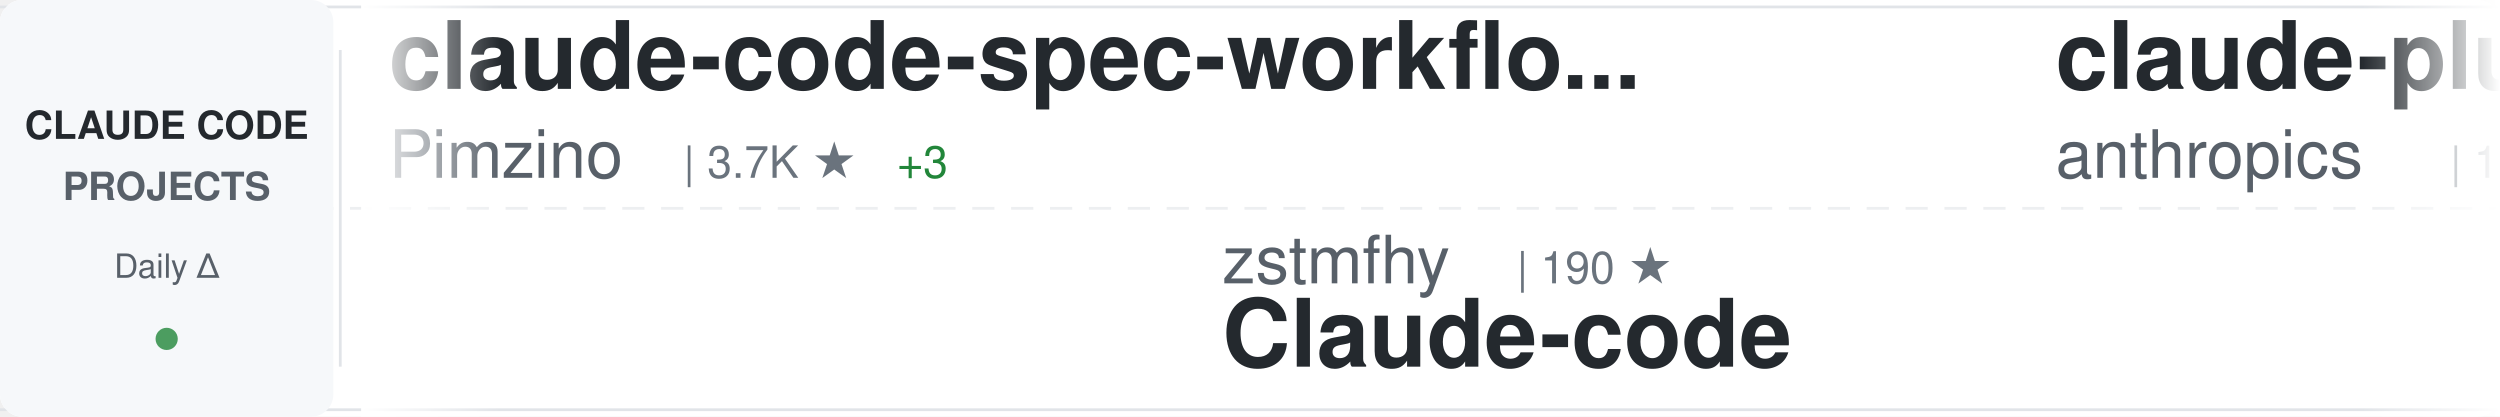
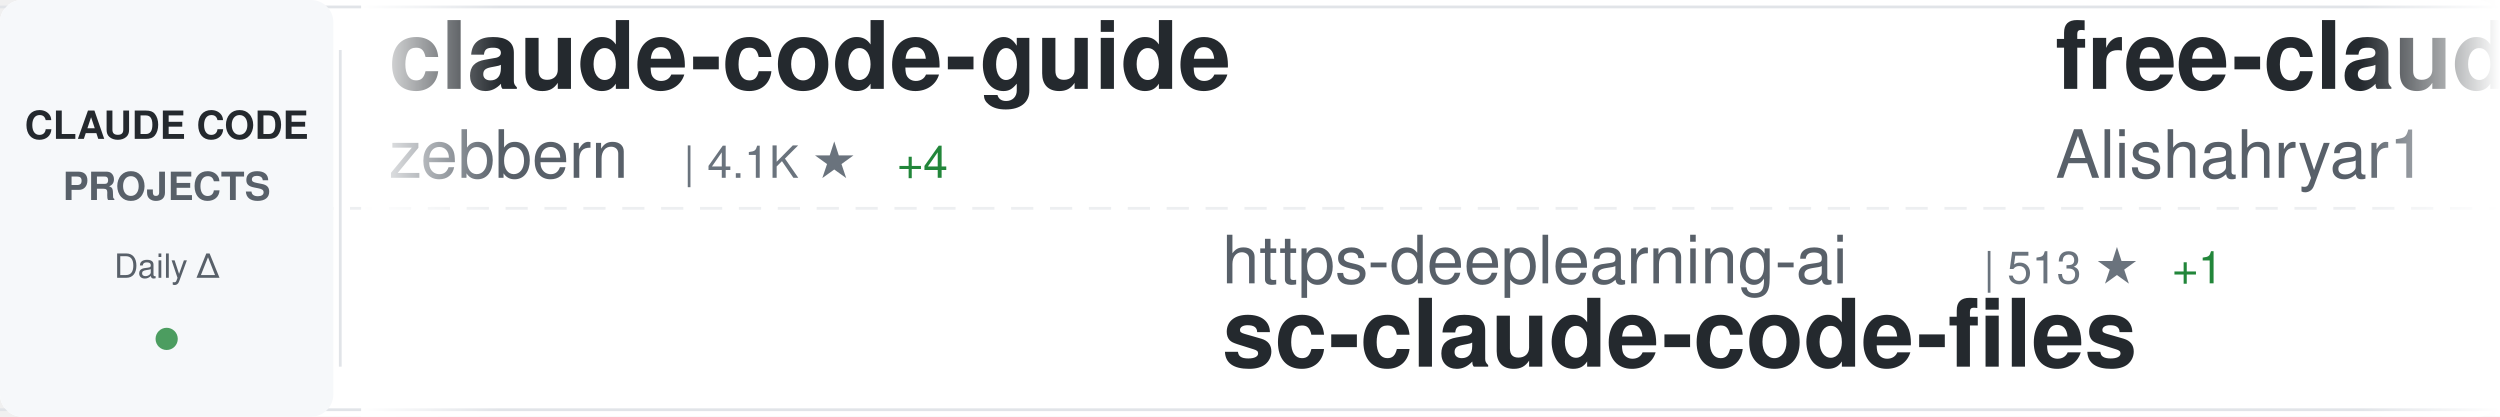
<svg xmlns="http://www.w3.org/2000/svg" width="900" height="150">
  <defs>
    <linearGradient id="awesomeLeftFade" x1="0%" y1="0%" x2="100%" y2="0%">
      <stop offset="0%" style="stop-color:#ffffff;stop-opacity:1" />
      <stop offset="100%" style="stop-color:#ffffff;stop-opacity:0" />
    </linearGradient>
    <linearGradient id="awesomeRightFade" x1="0%" y1="0%" x2="100%" y2="0%">
      <stop offset="0%" style="stop-color:#ffffff;stop-opacity:0" />
      <stop offset="100%" style="stop-color:#ffffff;stop-opacity:1" />
    </linearGradient>
  </defs>
  <rect width="900" height="150" fill="#ffffff" rx="8" />
  <rect x="0" y="2" width="900" height="1" fill="#e1e4e8" />
  <rect x="0" y="147" width="900" height="1" fill="#e1e4e8" />
  <line x1="0" y1="75" x2="900" y2="75" stroke="#e1e4e8" stroke-width="1" stroke-dasharray="8 6" opacity="0.6" />
  <rect x="0" y="0" width="120" height="150" fill="#f6f8fa" rx="8" />
  <text x="60" y="50" font-family="-apple-system, BlinkMacSystemFont, 'Segoe UI', Helvetica, Arial, sans-serif" font-size="14" font-weight="600" fill="#24292e" text-anchor="middle">CLAUDE CODE</text>
  <text x="60" y="72" font-family="-apple-system, BlinkMacSystemFont, 'Segoe UI', Helvetica, Arial, sans-serif" font-size="14" font-weight="600" fill="#586069" text-anchor="middle">PROJECTS</text>
  <text x="60" y="100" font-family="-apple-system, BlinkMacSystemFont, 'Segoe UI', Helvetica, Arial, sans-serif" font-size="12" font-weight="500" fill="#586069" text-anchor="middle">Daily Δ</text>
  <circle cx="60" cy="122" r="4" fill="#22863a" opacity="0.8" />
  <rect x="122" y="18" width="1" height="114" fill="#e1e4e8" />
  <clipPath id="awesomeTickerClip">
    <rect x="130" y="0" width="770" height="150" />
  </clipPath>
  <g clip-path="url(#awesomeTickerClip)">
    <g id="awesomeTickerItems">
      <animateTransform attributeName="transform" attributeType="XML" type="translate" from="0 0" to="-3000 0" dur="54s" repeatCount="indefinite" />
      <g transform="translate(0, 0)">
-         <text x="140" y="32" font-family="-apple-system, BlinkMacSystemFont, 'Segoe UI', Helvetica, Arial, sans-serif" font-size="34" font-weight="600" fill="#24292e">claude-code-spec-workflo...</text>
-         <text x="140" y="64" font-family="-apple-system, BlinkMacSystemFont, 'Segoe UI', Helvetica, Arial, sans-serif" font-size="24" font-weight="400" fill="#586069">Pimzino</text>
-         <text x="246" y="64" font-family="-apple-system, BlinkMacSystemFont, 'Segoe UI', Helvetica, Arial, sans-serif" font-size="16" font-weight="500" fill="#6a737d">| 3.7K ★</text>
-         <text x="323" y="64" font-family="-apple-system, BlinkMacSystemFont, 'Segoe UI', Helvetica, Arial, sans-serif" font-size="16" font-weight="500" fill="#22863a"> +3</text>
+         <text x="140" y="32" font-family="-apple-system, BlinkMacSystemFont, 'Segoe UI', Helvetica, Arial, sans-serif" font-size="34" font-weight="600" fill="#24292e">claude-code-guide</text>
+         <text x="140" y="64" font-family="-apple-system, BlinkMacSystemFont, 'Segoe UI', Helvetica, Arial, sans-serif" font-size="24" font-weight="400" fill="#586069">zebbern</text>
+         <text x="246" y="64" font-family="-apple-system, BlinkMacSystemFont, 'Segoe UI', Helvetica, Arial, sans-serif" font-size="16" font-weight="500" fill="#6a737d">| 4.1K ★</text>
+         <text x="323" y="64" font-family="-apple-system, BlinkMacSystemFont, 'Segoe UI', Helvetica, Arial, sans-serif" font-size="16" font-weight="500" fill="#22863a"> +4</text>
      </g>
      <g transform="translate(300, 0)">
-         <text x="140" y="102" font-family="-apple-system, BlinkMacSystemFont, 'Segoe UI', Helvetica, Arial, sans-serif" font-size="24" font-weight="400" fill="#586069">zstmfhy</text>
-         <text x="246" y="102" font-family="-apple-system, BlinkMacSystemFont, 'Segoe UI', Helvetica, Arial, sans-serif" font-size="16" font-weight="500" fill="#6a737d">| 190 ★</text>
-         <text x="140" y="132" font-family="-apple-system, BlinkMacSystemFont, 'Segoe UI', Helvetica, Arial, sans-serif" font-size="34" font-weight="600" fill="#24292e">Claude-code</text>
+         <text x="140" y="102" font-family="-apple-system, BlinkMacSystemFont, 'Segoe UI', Helvetica, Arial, sans-serif" font-size="24" font-weight="400" fill="#586069">https-deeplearning-ai</text>
+         <text x="414" y="102" font-family="-apple-system, BlinkMacSystemFont, 'Segoe UI', Helvetica, Arial, sans-serif" font-size="16" font-weight="500" fill="#6a737d">| 513 ★</text>
+         <text x="482" y="102" font-family="-apple-system, BlinkMacSystemFont, 'Segoe UI', Helvetica, Arial, sans-serif" font-size="16" font-weight="500" fill="#22863a"> +1</text>
+         <text x="140" y="132" font-family="-apple-system, BlinkMacSystemFont, 'Segoe UI', Helvetica, Arial, sans-serif" font-size="34" font-weight="600" fill="#24292e">sc-claude-code-files</text>
      </g>
      <g transform="translate(600, 0)">
-         <text x="140" y="32" font-family="-apple-system, BlinkMacSystemFont, 'Segoe UI', Helvetica, Arial, sans-serif" font-size="34" font-weight="600" fill="#24292e">claude-plugins-official</text>
-         <text x="140" y="64" font-family="-apple-system, BlinkMacSystemFont, 'Segoe UI', Helvetica, Arial, sans-serif" font-size="24" font-weight="400" fill="#586069">anthropics</text>
-         <text x="282" y="64" font-family="-apple-system, BlinkMacSystemFont, 'Segoe UI', Helvetica, Arial, sans-serif" font-size="16" font-weight="500" fill="#6a737d">| 19.9K ★</text>
-         <text x="368" y="64" font-family="-apple-system, BlinkMacSystemFont, 'Segoe UI', Helvetica, Arial, sans-serif" font-size="16" font-weight="500" fill="#22863a"> +257</text>
+         <text x="140" y="32" font-family="-apple-system, BlinkMacSystemFont, 'Segoe UI', Helvetica, Arial, sans-serif" font-size="34" font-weight="600" fill="#24292e">free-claude-code</text>
+         <text x="140" y="64" font-family="-apple-system, BlinkMacSystemFont, 'Segoe UI', Helvetica, Arial, sans-serif" font-size="24" font-weight="400" fill="#586069">Alishahryar1</text>
+         <text x="306" y="64" font-family="-apple-system, BlinkMacSystemFont, 'Segoe UI', Helvetica, Arial, sans-serif" font-size="16" font-weight="500" fill="#6a737d">| 26.2K ★</text>
+         <text x="392" y="64" font-family="-apple-system, BlinkMacSystemFont, 'Segoe UI', Helvetica, Arial, sans-serif" font-size="16" font-weight="500" fill="#22863a"> +639</text>
      </g>
      <g transform="translate(900, 0)">
-         <text x="140" y="102" font-family="-apple-system, BlinkMacSystemFont, 'Segoe UI', Helvetica, Arial, sans-serif" font-size="24" font-weight="400" fill="#586069">rohitg00</text>
-         <text x="258" y="102" font-family="-apple-system, BlinkMacSystemFont, 'Segoe UI', Helvetica, Arial, sans-serif" font-size="16" font-weight="500" fill="#6a737d">| 1.7K ★</text>
-         <text x="335" y="102" font-family="-apple-system, BlinkMacSystemFont, 'Segoe UI', Helvetica, Arial, sans-serif" font-size="16" font-weight="500" fill="#22863a"> +19</text>
-         <text x="140" y="132" font-family="-apple-system, BlinkMacSystemFont, 'Segoe UI', Helvetica, Arial, sans-serif" font-size="34" font-weight="600" fill="#24292e">awesome-claude-code-tool...</text>
+         <text x="140" y="102" font-family="-apple-system, BlinkMacSystemFont, 'Segoe UI', Helvetica, Arial, sans-serif" font-size="24" font-weight="400" fill="#586069">feiskyer</text>
+         <text x="258" y="102" font-family="-apple-system, BlinkMacSystemFont, 'Segoe UI', Helvetica, Arial, sans-serif" font-size="16" font-weight="500" fill="#6a737d">| 1.5K ★</text>
+         <text x="335" y="102" font-family="-apple-system, BlinkMacSystemFont, 'Segoe UI', Helvetica, Arial, sans-serif" font-size="16" font-weight="500" fill="#22863a"> +1</text>
+         <text x="140" y="132" font-family="-apple-system, BlinkMacSystemFont, 'Segoe UI', Helvetica, Arial, sans-serif" font-size="34" font-weight="600" fill="#24292e">claude-code-settings</text>
      </g>
      <g transform="translate(1200, 0)">
-         <text x="140" y="32" font-family="-apple-system, BlinkMacSystemFont, 'Segoe UI', Helvetica, Arial, sans-serif" font-size="34" font-weight="600" fill="#24292e">Claude-code</text>
-         <text x="140" y="64" font-family="-apple-system, BlinkMacSystemFont, 'Segoe UI', Helvetica, Arial, sans-serif" font-size="24" font-weight="400" fill="#586069">fazxes</text>
-         <text x="234" y="64" font-family="-apple-system, BlinkMacSystemFont, 'Segoe UI', Helvetica, Arial, sans-serif" font-size="16" font-weight="500" fill="#6a737d">| 216 ★</text>
+         <text x="140" y="32" font-family="-apple-system, BlinkMacSystemFont, 'Segoe UI', Helvetica, Arial, sans-serif" font-size="34" font-weight="600" fill="#24292e">claude-code</text>
+         <text x="140" y="64" font-family="-apple-system, BlinkMacSystemFont, 'Segoe UI', Helvetica, Arial, sans-serif" font-size="24" font-weight="400" fill="#586069">lowcortisolprogrammer</text>
+         <text x="414" y="64" font-family="-apple-system, BlinkMacSystemFont, 'Segoe UI', Helvetica, Arial, sans-serif" font-size="16" font-weight="500" fill="#6a737d">| 171 ★</text>
      </g>
      <g transform="translate(1500, 0)">
-         <text x="140" y="102" font-family="-apple-system, BlinkMacSystemFont, 'Segoe UI', Helvetica, Arial, sans-serif" font-size="24" font-weight="400" fill="#586069">ghuntley</text>
-         <text x="258" y="102" font-family="-apple-system, BlinkMacSystemFont, 'Segoe UI', Helvetica, Arial, sans-serif" font-size="16" font-weight="500" fill="#6a737d">| 978 ★</text>
-         <text x="140" y="132" font-family="-apple-system, BlinkMacSystemFont, 'Segoe UI', Helvetica, Arial, sans-serif" font-size="34" font-weight="600" fill="#24292e">claude-code-source-code-...</text>
+         <text x="140" y="102" font-family="-apple-system, BlinkMacSystemFont, 'Segoe UI', Helvetica, Arial, sans-serif" font-size="24" font-weight="400" fill="#586069">RishabhK103</text>
+         <text x="294" y="102" font-family="-apple-system, BlinkMacSystemFont, 'Segoe UI', Helvetica, Arial, sans-serif" font-size="16" font-weight="500" fill="#6a737d">| 83 ★</text>
+         <text x="353" y="102" font-family="-apple-system, BlinkMacSystemFont, 'Segoe UI', Helvetica, Arial, sans-serif" font-size="16" font-weight="500" fill="#22863a"> +1</text>
+         <text x="140" y="132" font-family="-apple-system, BlinkMacSystemFont, 'Segoe UI', Helvetica, Arial, sans-serif" font-size="34" font-weight="600" fill="#24292e">claude-code</text>
      </g>
      <g transform="translate(1800, 0)">
-         <text x="140" y="32" font-family="-apple-system, BlinkMacSystemFont, 'Segoe UI', Helvetica, Arial, sans-serif" font-size="34" font-weight="600" fill="#24292e">Claude-Code-Usage-Monito...</text>
-         <text x="140" y="64" font-family="-apple-system, BlinkMacSystemFont, 'Segoe UI', Helvetica, Arial, sans-serif" font-size="24" font-weight="400" fill="#586069">Maciek-roboblog</text>
-         <text x="342" y="64" font-family="-apple-system, BlinkMacSystemFont, 'Segoe UI', Helvetica, Arial, sans-serif" font-size="16" font-weight="500" fill="#6a737d">| 8.0K ★</text>
-         <text x="419" y="64" font-family="-apple-system, BlinkMacSystemFont, 'Segoe UI', Helvetica, Arial, sans-serif" font-size="16" font-weight="500" fill="#22863a"> +6</text>
+         <text x="140" y="32" font-family="-apple-system, BlinkMacSystemFont, 'Segoe UI', Helvetica, Arial, sans-serif" font-size="34" font-weight="600" fill="#24292e">claude-code-rust</text>
+         <text x="140" y="64" font-family="-apple-system, BlinkMacSystemFont, 'Segoe UI', Helvetica, Arial, sans-serif" font-size="24" font-weight="400" fill="#586069">lorryjovens-hub</text>
+         <text x="342" y="64" font-family="-apple-system, BlinkMacSystemFont, 'Segoe UI', Helvetica, Arial, sans-serif" font-size="16" font-weight="500" fill="#6a737d">| 1.6K ★</text>
      </g>
      <g transform="translate(2100, 0)">
-         <text x="140" y="102" font-family="-apple-system, BlinkMacSystemFont, 'Segoe UI', Helvetica, Arial, sans-serif" font-size="24" font-weight="400" fill="#586069">Piebald-AI</text>
-         <text x="282" y="102" font-family="-apple-system, BlinkMacSystemFont, 'Segoe UI', Helvetica, Arial, sans-serif" font-size="16" font-weight="500" fill="#6a737d">| 10.3K ★</text>
-         <text x="368" y="102" font-family="-apple-system, BlinkMacSystemFont, 'Segoe UI', Helvetica, Arial, sans-serif" font-size="16" font-weight="500" fill="#22863a"> +29</text>
-         <text x="140" y="132" font-family="-apple-system, BlinkMacSystemFont, 'Segoe UI', Helvetica, Arial, sans-serif" font-size="34" font-weight="600" fill="#24292e">claude-code-system-promp...</text>
+         <text x="140" y="102" font-family="-apple-system, BlinkMacSystemFont, 'Segoe UI', Helvetica, Arial, sans-serif" font-size="24" font-weight="400" fill="#586069">alejandrobalderas</text>
+         <text x="366" y="102" font-family="-apple-system, BlinkMacSystemFont, 'Segoe UI', Helvetica, Arial, sans-serif" font-size="16" font-weight="500" fill="#6a737d">| 1.9K ★</text>
+         <text x="443" y="102" font-family="-apple-system, BlinkMacSystemFont, 'Segoe UI', Helvetica, Arial, sans-serif" font-size="16" font-weight="500" fill="#22863a"> +4</text>
+         <text x="140" y="132" font-family="-apple-system, BlinkMacSystemFont, 'Segoe UI', Helvetica, Arial, sans-serif" font-size="34" font-weight="600" fill="#24292e">claude-code-from-source</text>
      </g>
      <g transform="translate(2400, 0)">
-         <text x="140" y="32" font-family="-apple-system, BlinkMacSystemFont, 'Segoe UI', Helvetica, Arial, sans-serif" font-size="34" font-weight="600" fill="#24292e">claude-code</text>
-         <text x="140" y="64" font-family="-apple-system, BlinkMacSystemFont, 'Segoe UI', Helvetica, Arial, sans-serif" font-size="24" font-weight="400" fill="#586069">Onewon</text>
-         <text x="234" y="64" font-family="-apple-system, BlinkMacSystemFont, 'Segoe UI', Helvetica, Arial, sans-serif" font-size="16" font-weight="500" fill="#6a737d">| 180 ★</text>
+         <text x="140" y="32" font-family="-apple-system, BlinkMacSystemFont, 'Segoe UI', Helvetica, Arial, sans-serif" font-size="34" font-weight="600" fill="#24292e">claude-code-sub-agents</text>
+         <text x="140" y="64" font-family="-apple-system, BlinkMacSystemFont, 'Segoe UI', Helvetica, Arial, sans-serif" font-size="24" font-weight="400" fill="#586069">lst97</text>
+         <text x="222" y="64" font-family="-apple-system, BlinkMacSystemFont, 'Segoe UI', Helvetica, Arial, sans-serif" font-size="16" font-weight="500" fill="#6a737d">| 1.6K ★</text>
+         <text x="299" y="64" font-family="-apple-system, BlinkMacSystemFont, 'Segoe UI', Helvetica, Arial, sans-serif" font-size="16" font-weight="500" fill="#22863a"> +2</text>
      </g>
      <g transform="translate(2700, 0)">
-         <text x="140" y="102" font-family="-apple-system, BlinkMacSystemFont, 'Segoe UI', Helvetica, Arial, sans-serif" font-size="24" font-weight="400" fill="#586069">darcyegb</text>
-         <text x="258" y="102" font-family="-apple-system, BlinkMacSystemFont, 'Segoe UI', Helvetica, Arial, sans-serif" font-size="16" font-weight="500" fill="#6a737d">| 700 ★</text>
-         <text x="326" y="102" font-family="-apple-system, BlinkMacSystemFont, 'Segoe UI', Helvetica, Arial, sans-serif" font-size="16" font-weight="500" fill="#22863a"> +3</text>
-         <text x="140" y="132" font-family="-apple-system, BlinkMacSystemFont, 'Segoe UI', Helvetica, Arial, sans-serif" font-size="34" font-weight="600" fill="#24292e">ClaudeCodeAgents</text>
+         <text x="140" y="102" font-family="-apple-system, BlinkMacSystemFont, 'Segoe UI', Helvetica, Arial, sans-serif" font-size="24" font-weight="400" fill="#586069">ding113</text>
+         <text x="246" y="102" font-family="-apple-system, BlinkMacSystemFont, 'Segoe UI', Helvetica, Arial, sans-serif" font-size="16" font-weight="500" fill="#6a737d">| 2.9K ★</text>
+         <text x="323" y="102" font-family="-apple-system, BlinkMacSystemFont, 'Segoe UI', Helvetica, Arial, sans-serif" font-size="16" font-weight="500" fill="#22863a"> +13</text>
+         <text x="140" y="132" font-family="-apple-system, BlinkMacSystemFont, 'Segoe UI', Helvetica, Arial, sans-serif" font-size="34" font-weight="600" fill="#24292e">claude-code-hub</text>
      </g>
      <g transform="translate(3000, 0)">
-         <text x="140" y="32" font-family="-apple-system, BlinkMacSystemFont, 'Segoe UI', Helvetica, Arial, sans-serif" font-size="34" font-weight="600" fill="#24292e">claude-code-spec-workflo...</text>
-         <text x="140" y="64" font-family="-apple-system, BlinkMacSystemFont, 'Segoe UI', Helvetica, Arial, sans-serif" font-size="24" font-weight="400" fill="#586069">Pimzino</text>
-         <text x="246" y="64" font-family="-apple-system, BlinkMacSystemFont, 'Segoe UI', Helvetica, Arial, sans-serif" font-size="16" font-weight="500" fill="#6a737d">| 3.7K ★</text>
-         <text x="323" y="64" font-family="-apple-system, BlinkMacSystemFont, 'Segoe UI', Helvetica, Arial, sans-serif" font-size="16" font-weight="500" fill="#22863a"> +3</text>
+         <text x="140" y="32" font-family="-apple-system, BlinkMacSystemFont, 'Segoe UI', Helvetica, Arial, sans-serif" font-size="34" font-weight="600" fill="#24292e">claude-code-guide</text>
+         <text x="140" y="64" font-family="-apple-system, BlinkMacSystemFont, 'Segoe UI', Helvetica, Arial, sans-serif" font-size="24" font-weight="400" fill="#586069">zebbern</text>
+         <text x="246" y="64" font-family="-apple-system, BlinkMacSystemFont, 'Segoe UI', Helvetica, Arial, sans-serif" font-size="16" font-weight="500" fill="#6a737d">| 4.1K ★</text>
+         <text x="323" y="64" font-family="-apple-system, BlinkMacSystemFont, 'Segoe UI', Helvetica, Arial, sans-serif" font-size="16" font-weight="500" fill="#22863a"> +4</text>
      </g>
      <g transform="translate(3300, 0)">
-         <text x="140" y="102" font-family="-apple-system, BlinkMacSystemFont, 'Segoe UI', Helvetica, Arial, sans-serif" font-size="24" font-weight="400" fill="#586069">zstmfhy</text>
-         <text x="246" y="102" font-family="-apple-system, BlinkMacSystemFont, 'Segoe UI', Helvetica, Arial, sans-serif" font-size="16" font-weight="500" fill="#6a737d">| 190 ★</text>
-         <text x="140" y="132" font-family="-apple-system, BlinkMacSystemFont, 'Segoe UI', Helvetica, Arial, sans-serif" font-size="34" font-weight="600" fill="#24292e">Claude-code</text>
+         <text x="140" y="102" font-family="-apple-system, BlinkMacSystemFont, 'Segoe UI', Helvetica, Arial, sans-serif" font-size="24" font-weight="400" fill="#586069">https-deeplearning-ai</text>
+         <text x="414" y="102" font-family="-apple-system, BlinkMacSystemFont, 'Segoe UI', Helvetica, Arial, sans-serif" font-size="16" font-weight="500" fill="#6a737d">| 513 ★</text>
+         <text x="482" y="102" font-family="-apple-system, BlinkMacSystemFont, 'Segoe UI', Helvetica, Arial, sans-serif" font-size="16" font-weight="500" fill="#22863a"> +1</text>
+         <text x="140" y="132" font-family="-apple-system, BlinkMacSystemFont, 'Segoe UI', Helvetica, Arial, sans-serif" font-size="34" font-weight="600" fill="#24292e">sc-claude-code-files</text>
      </g>
      <g transform="translate(3600, 0)">
-         <text x="140" y="32" font-family="-apple-system, BlinkMacSystemFont, 'Segoe UI', Helvetica, Arial, sans-serif" font-size="34" font-weight="600" fill="#24292e">claude-plugins-official</text>
-         <text x="140" y="64" font-family="-apple-system, BlinkMacSystemFont, 'Segoe UI', Helvetica, Arial, sans-serif" font-size="24" font-weight="400" fill="#586069">anthropics</text>
-         <text x="282" y="64" font-family="-apple-system, BlinkMacSystemFont, 'Segoe UI', Helvetica, Arial, sans-serif" font-size="16" font-weight="500" fill="#6a737d">| 19.9K ★</text>
-         <text x="368" y="64" font-family="-apple-system, BlinkMacSystemFont, 'Segoe UI', Helvetica, Arial, sans-serif" font-size="16" font-weight="500" fill="#22863a"> +257</text>
+         <text x="140" y="32" font-family="-apple-system, BlinkMacSystemFont, 'Segoe UI', Helvetica, Arial, sans-serif" font-size="34" font-weight="600" fill="#24292e">free-claude-code</text>
+         <text x="140" y="64" font-family="-apple-system, BlinkMacSystemFont, 'Segoe UI', Helvetica, Arial, sans-serif" font-size="24" font-weight="400" fill="#586069">Alishahryar1</text>
+         <text x="306" y="64" font-family="-apple-system, BlinkMacSystemFont, 'Segoe UI', Helvetica, Arial, sans-serif" font-size="16" font-weight="500" fill="#6a737d">| 26.2K ★</text>
+         <text x="392" y="64" font-family="-apple-system, BlinkMacSystemFont, 'Segoe UI', Helvetica, Arial, sans-serif" font-size="16" font-weight="500" fill="#22863a"> +639</text>
      </g>
      <g transform="translate(3900, 0)">
-         <text x="140" y="102" font-family="-apple-system, BlinkMacSystemFont, 'Segoe UI', Helvetica, Arial, sans-serif" font-size="24" font-weight="400" fill="#586069">rohitg00</text>
-         <text x="258" y="102" font-family="-apple-system, BlinkMacSystemFont, 'Segoe UI', Helvetica, Arial, sans-serif" font-size="16" font-weight="500" fill="#6a737d">| 1.7K ★</text>
-         <text x="335" y="102" font-family="-apple-system, BlinkMacSystemFont, 'Segoe UI', Helvetica, Arial, sans-serif" font-size="16" font-weight="500" fill="#22863a"> +19</text>
-         <text x="140" y="132" font-family="-apple-system, BlinkMacSystemFont, 'Segoe UI', Helvetica, Arial, sans-serif" font-size="34" font-weight="600" fill="#24292e">awesome-claude-code-tool...</text>
+         <text x="140" y="102" font-family="-apple-system, BlinkMacSystemFont, 'Segoe UI', Helvetica, Arial, sans-serif" font-size="24" font-weight="400" fill="#586069">feiskyer</text>
+         <text x="258" y="102" font-family="-apple-system, BlinkMacSystemFont, 'Segoe UI', Helvetica, Arial, sans-serif" font-size="16" font-weight="500" fill="#6a737d">| 1.5K ★</text>
+         <text x="335" y="102" font-family="-apple-system, BlinkMacSystemFont, 'Segoe UI', Helvetica, Arial, sans-serif" font-size="16" font-weight="500" fill="#22863a"> +1</text>
+         <text x="140" y="132" font-family="-apple-system, BlinkMacSystemFont, 'Segoe UI', Helvetica, Arial, sans-serif" font-size="34" font-weight="600" fill="#24292e">claude-code-settings</text>
      </g>
    </g>
  </g>
  <rect x="130" y="0" width="50" height="150" fill="url(#awesomeLeftFade)" />
  <rect x="850" y="0" width="50" height="150" fill="url(#awesomeRightFade)" />
</svg>
